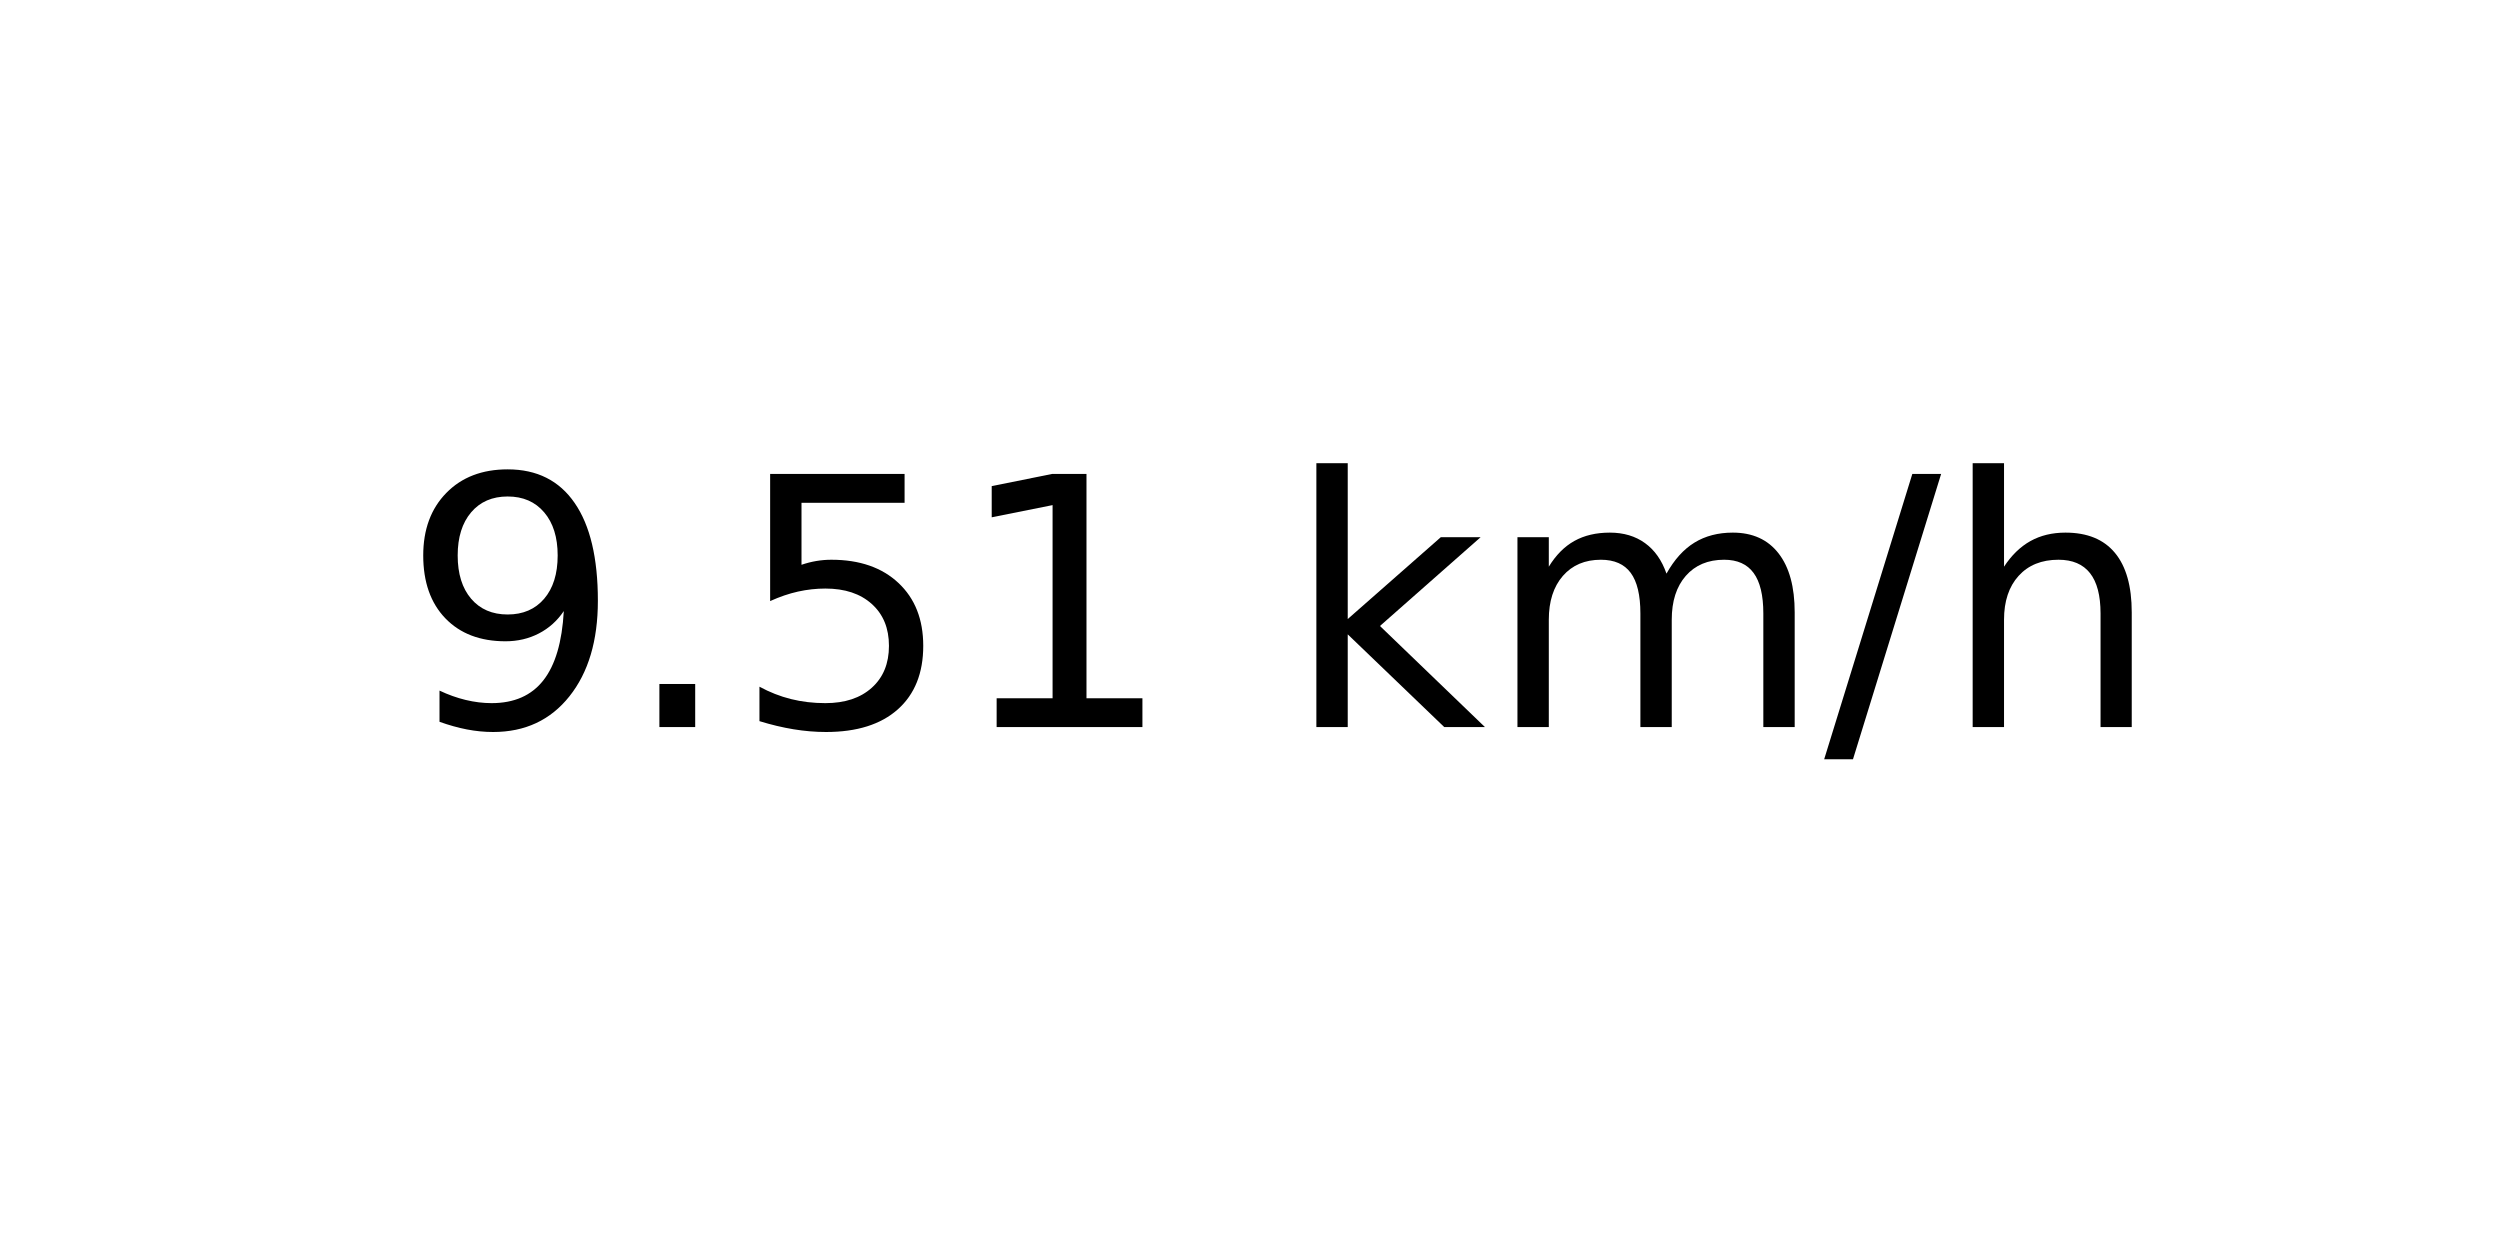
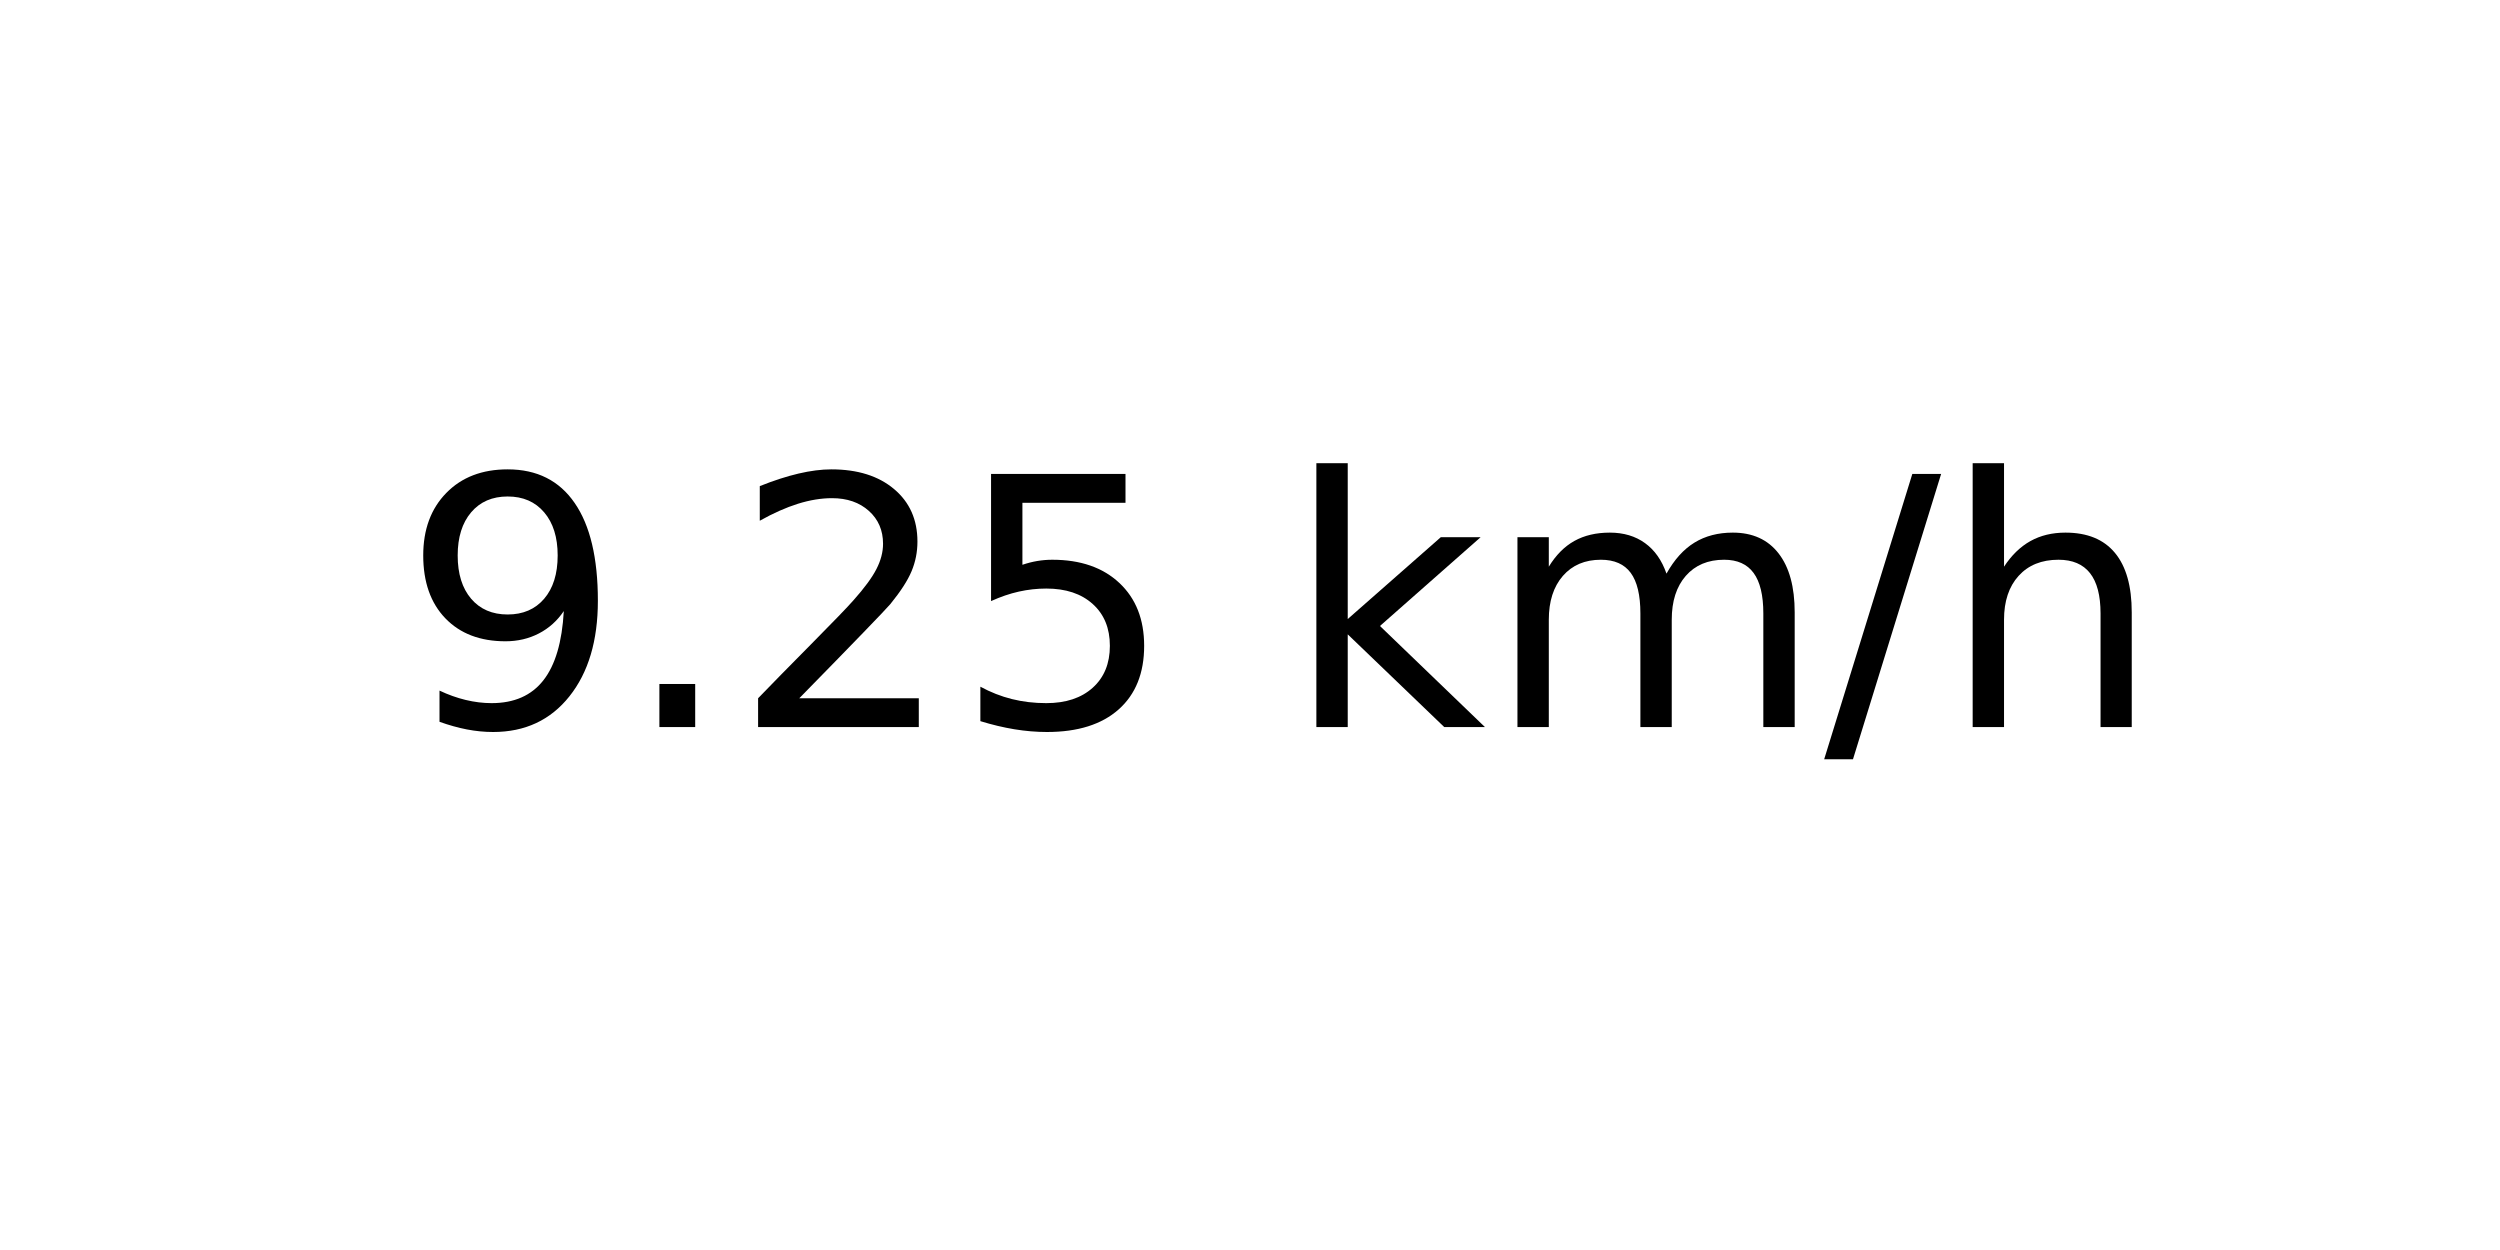
<svg xmlns="http://www.w3.org/2000/svg" xmlns:xlink="http://www.w3.org/1999/xlink" width="72pt" height="36pt" viewBox="0 0 72 36" version="1.1">
  <defs>
    <style type="text/css">*{stroke-linejoin: round; stroke-linecap: butt}</style>
  </defs>
  <g id="figure_1">
    <g id="axes_1">
      <g id="text_1">
        <g transform="translate(11.55937 20.93937) scale(0.1 -0.1)">
          <defs>
            <path id="DejaVuSans-39" d="M 703 97  L 703 672  Q 941 559 1184 500  Q 1428 441 1663 441  Q 2288 441 2617 861  Q 2947 1281 2994 2138  Q 2813 1869 2534 1725  Q 2256 1581 1919 1581  Q 1219 1581 811 2004  Q 403 2428 403 3163  Q 403 3881 828 4315  Q 1253 4750 1959 4750  Q 2769 4750 3195 4129  Q 3622 3509 3622 2328  Q 3622 1225 3098 567  Q 2575 -91 1691 -91  Q 1453 -91 1209 -44  Q 966 3 703 97  z M 1959 2075  Q 2384 2075 2632 2365  Q 2881 2656 2881 3163  Q 2881 3666 2632 3958  Q 2384 4250 1959 4250  Q 1534 4250 1286 3958  Q 1038 3666 1038 3163  Q 1038 2656 1286 2365  Q 1534 2075 1959 2075  z " transform="scale(0.015625)" />
            <path id="DejaVuSans-2e" d="M 684 794  L 1344 794  L 1344 0  L 684 0  L 684 794  z " transform="scale(0.015625)" />
+             <path id="DejaVuSans-32" d="M 1228 531  L 3431 531  L 3431 0  L 469 0  L 469 531  Q 828 903 1448 1529  Q 2069 2156 2228 2338  Q 2531 2678 2651 2914  Q 2772 3150 2772 3378  Q 2772 3750 2511 3984  Q 2250 4219 1831 4219  Q 1534 4219 1204 4116  Q 875 4013 500 3803  L 500 4441  Q 881 4594 1212 4672  Q 1544 4750 1819 4750  Q 2544 4750 2975 4387  Q 3406 4025 3406 3419  Q 3406 3131 3298 2873  Q 3191 2616 2906 2266  Q 2828 2175 2409 1742  Q 1991 1309 1228 531  z " transform="scale(0.015625)" />
            <path id="DejaVuSans-35" d="M 691 4666  L 3169 4666  L 3169 4134  L 1269 4134  L 1269 2991  Q 1406 3038 1543 3061  Q 1681 3084 1819 3084  Q 2600 3084 3056 2656  Q 3513 2228 3513 1497  Q 3513 744 3044 326  Q 2575 -91 1722 -91  Q 1428 -91 1123 -41  Q 819 9 494 109  L 494 744  Q 775 591 1075 516  Q 1375 441 1709 441  Q 2250 441 2565 725  Q 2881 1009 2881 1497  Q 2881 1984 2565 2268  Q 2250 2553 1709 2553  Q 1456 2553 1204 2497  Q 953 2441 691 2322  L 691 4666  z " transform="scale(0.015625)" />
-             <path id="DejaVuSans-31" d="M 794 531  L 1825 531  L 1825 4091  L 703 3866  L 703 4441  L 1819 4666  L 2450 4666  L 2450 531  L 3481 531  L 3481 0  L 794 0  L 794 531  z " transform="scale(0.015625)" />
            <path id="DejaVuSans-20" transform="scale(0.015625)" />
            <path id="DejaVuSans-6b" d="M 581 4863  L 1159 4863  L 1159 1991  L 2875 3500  L 3609 3500  L 1753 1863  L 3688 0  L 2938 0  L 1159 1709  L 1159 0  L 581 0  L 581 4863  z " transform="scale(0.015625)" />
            <path id="DejaVuSans-6d" d="M 3328 2828  Q 3544 3216 3844 3400  Q 4144 3584 4550 3584  Q 5097 3584 5394 3201  Q 5691 2819 5691 2113  L 5691 0  L 5113 0  L 5113 2094  Q 5113 2597 4934 2840  Q 4756 3084 4391 3084  Q 3944 3084 3684 2787  Q 3425 2491 3425 1978  L 3425 0  L 2847 0  L 2847 2094  Q 2847 2600 2669 2842  Q 2491 3084 2119 3084  Q 1678 3084 1418 2786  Q 1159 2488 1159 1978  L 1159 0  L 581 0  L 581 3500  L 1159 3500  L 1159 2956  Q 1356 3278 1631 3431  Q 1906 3584 2284 3584  Q 2666 3584 2933 3390  Q 3200 3197 3328 2828  z " transform="scale(0.015625)" />
            <path id="DejaVuSans-2f" d="M 1625 4666  L 2156 4666  L 531 -594  L 0 -594  L 1625 4666  z " transform="scale(0.015625)" />
            <path id="DejaVuSans-68" d="M 3513 2113  L 3513 0  L 2938 0  L 2938 2094  Q 2938 2591 2744 2837  Q 2550 3084 2163 3084  Q 1697 3084 1428 2787  Q 1159 2491 1159 1978  L 1159 0  L 581 0  L 581 4863  L 1159 4863  L 1159 2956  Q 1366 3272 1645 3428  Q 1925 3584 2291 3584  Q 2894 3584 3203 3211  Q 3513 2838 3513 2113  z " transform="scale(0.015625)" />
          </defs>
          <use xlink:href="#DejaVuSans-39" />
          <use xlink:href="#DejaVuSans-2e" x="63.623" />
-           <use xlink:href="#DejaVuSans-35" x="95.41" />
-           <use xlink:href="#DejaVuSans-31" x="159.033" />
+           <use xlink:href="#DejaVuSans-32" x="95.41" />
+           <use xlink:href="#DejaVuSans-35" x="159.033" />
          <use xlink:href="#DejaVuSans-20" x="222.656" />
          <use xlink:href="#DejaVuSans-6b" x="254.443" />
          <use xlink:href="#DejaVuSans-6d" x="312.354" />
          <use xlink:href="#DejaVuSans-2f" x="409.766" />
          <use xlink:href="#DejaVuSans-68" x="443.457" />
        </g>
      </g>
    </g>
  </g>
</svg>
